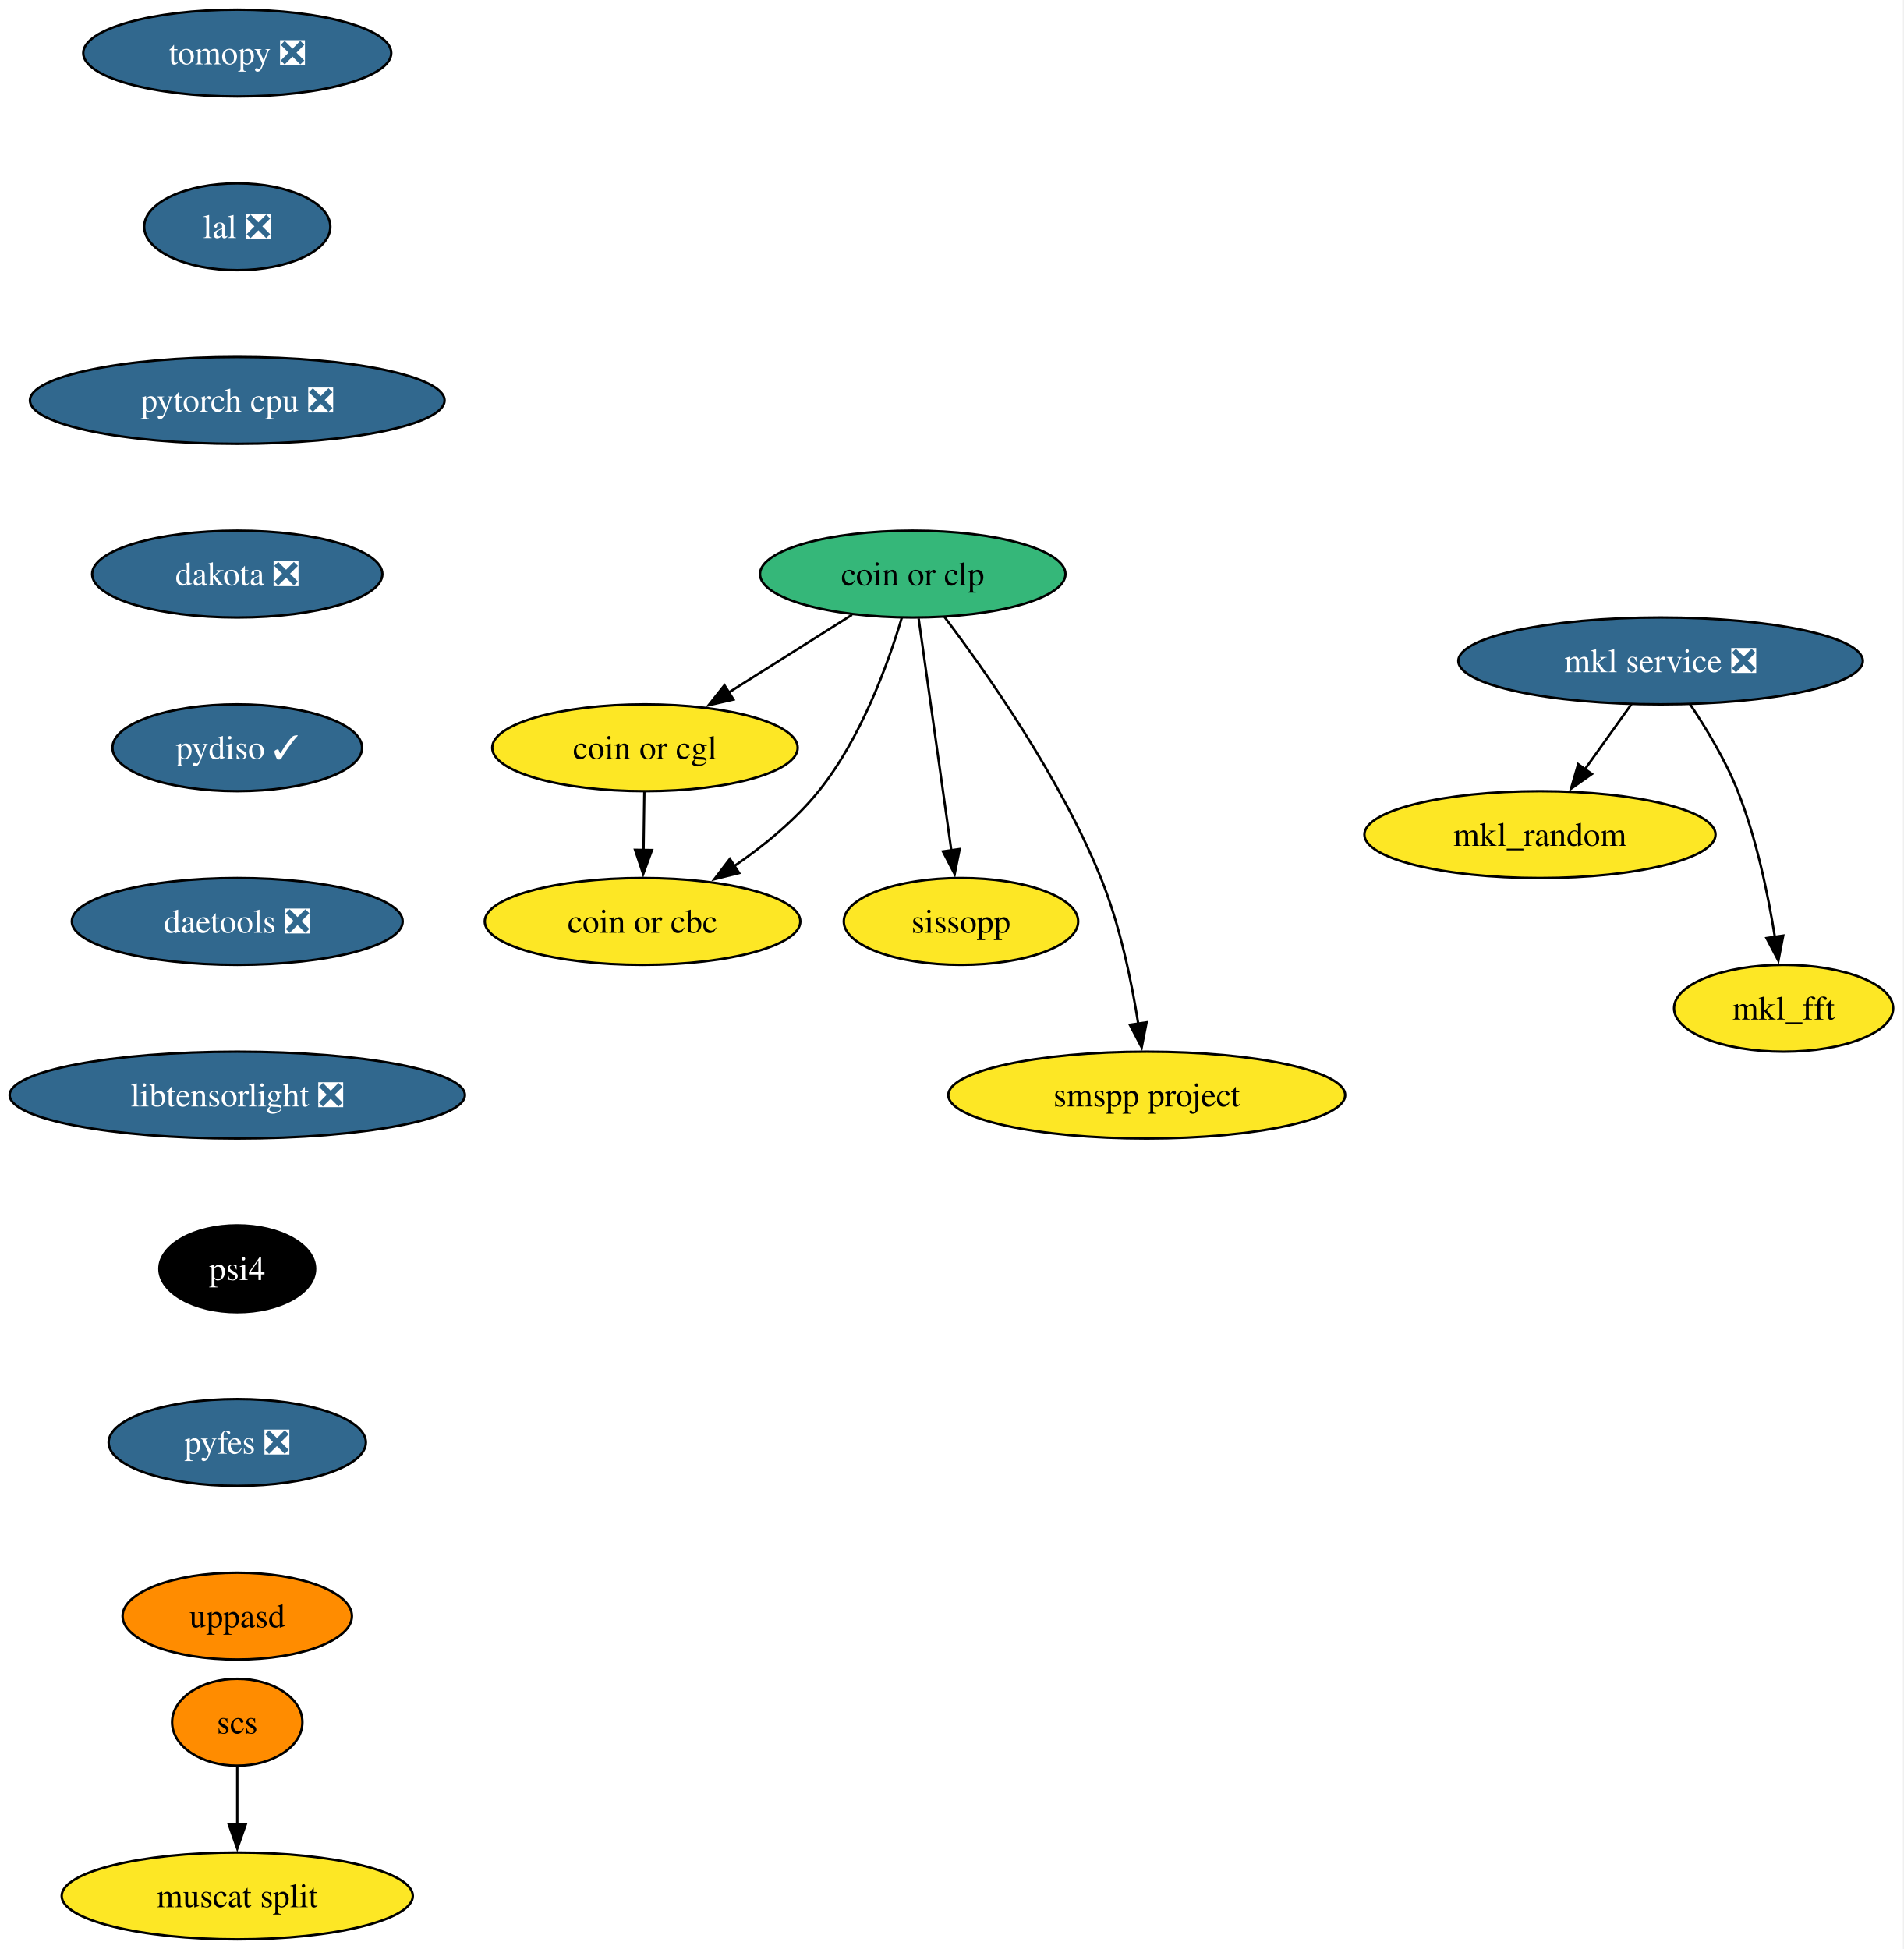
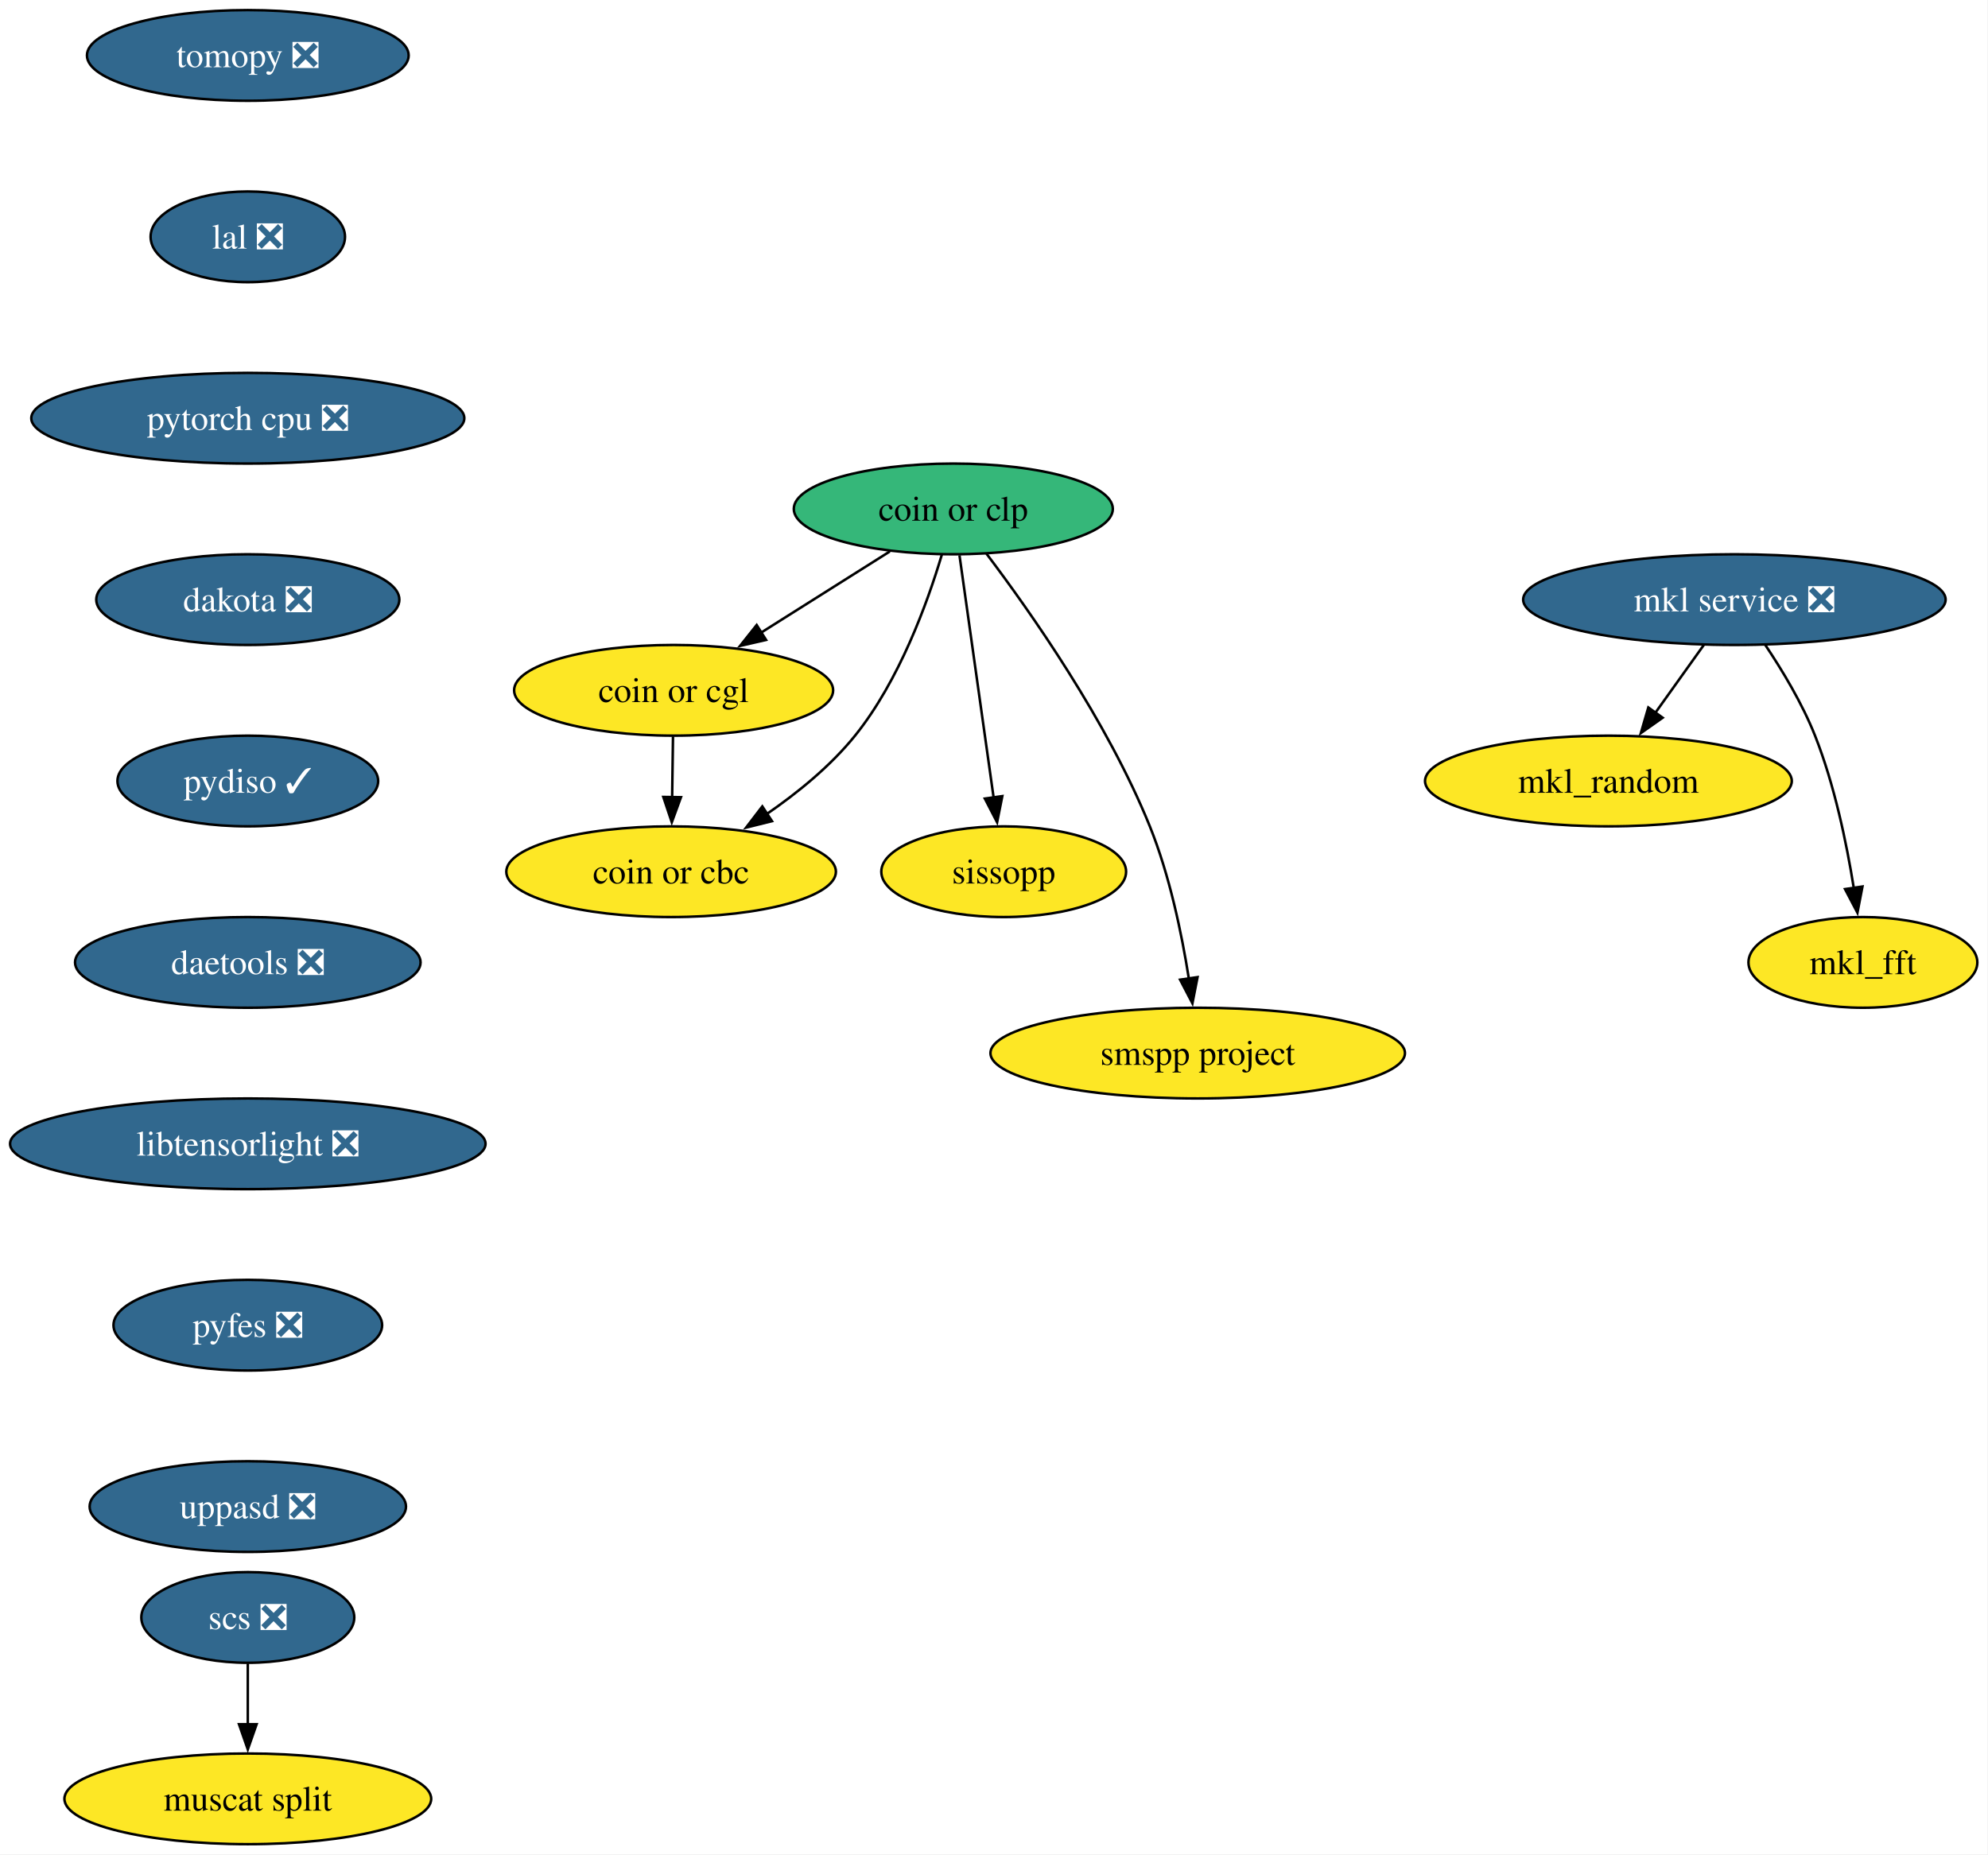
- <svg xmlns="http://www.w3.org/2000/svg" xmlns:xlink="http://www.w3.org/1999/xlink" width="789pt" height="808pt" viewBox="0.00 0.00 789.00 808.00">
-   <g id="graph0" class="graph" transform="scale(1 1) rotate(0) translate(4 804)">
-     <polygon fill="white" stroke="none" points="-4,4 -4,-804 784.77,-804 784.77,4 -4,4" />
+ <svg xmlns="http://www.w3.org/2000/svg" xmlns:xlink="http://www.w3.org/1999/xlink" width="789pt" height="736pt" viewBox="0.00 0.00 789.00 736.00">
+   <g id="graph0" class="graph" transform="scale(1 1) rotate(0) translate(4 732)">
+     <polygon fill="white" stroke="none" points="-4,4 -4,-732 784.77,-732 784.77,4 -4,4" />
    <g id="node1" class="node">
      <g id="a_node1">
        <a xlink:href="https://github.com/conda-forge/mkl_random-feedstock" xlink:title="mkl_random">
-           <ellipse fill="#fde725" stroke="black" cx="634.35" cy="-458" rx="72.78" ry="18" />
-           <text xml:space="preserve" text-anchor="middle" x="634.35" y="-453.32" font-family="Times,serif" font-size="14.00">mkl_random</text>
+           <ellipse fill="#fde725" stroke="black" cx="634.35" cy="-422" rx="72.78" ry="18" />
+           <text xml:space="preserve" text-anchor="middle" x="634.35" y="-417.32" font-family="Times,serif" font-size="14.00">mkl_random</text>
        </a>
      </g>
    </g>
    <g id="node2" class="node">
      <g id="a_node2">
        <a xlink:href="https://github.com/conda-forge/tomopy-feedstock/pull/92" xlink:title="tomopy ❎">
-           <ellipse fill="#31688e" stroke="black" cx="94.35" cy="-782" rx="63.84" ry="18" />
-           <text xml:space="preserve" text-anchor="middle" x="94.35" y="-777.33" font-family="Times,serif" font-size="14.00" fill="white">tomopy ❎</text>
+           <ellipse fill="#31688e" stroke="black" cx="94.35" cy="-710" rx="63.84" ry="18" />
+           <text xml:space="preserve" text-anchor="middle" x="94.35" y="-705.33" font-family="Times,serif" font-size="14.00" fill="white">tomopy ❎</text>
        </a>
      </g>
    </g>
    <g id="node3" class="node">
      <g id="a_node3">
        <a xlink:href="https://github.com/conda-forge/lal-feedstock/pull/119" xlink:title="lal ❎">
-           <ellipse fill="#31688e" stroke="black" cx="94.35" cy="-710" rx="38.58" ry="18" />
-           <text xml:space="preserve" text-anchor="middle" x="94.35" y="-705.33" font-family="Times,serif" font-size="14.00" fill="white">lal ❎</text>
+           <ellipse fill="#31688e" stroke="black" cx="94.35" cy="-638" rx="38.58" ry="18" />
+           <text xml:space="preserve" text-anchor="middle" x="94.35" y="-633.33" font-family="Times,serif" font-size="14.00" fill="white">lal ❎</text>
        </a>
      </g>
    </g>
    <g id="node7" class="node">
      <g id="a_node7">
        <a xlink:href="https://github.com/conda-forge/pytorch-cpu-feedstock/pull/501" xlink:title="pytorch cpu ❎">
-           <ellipse fill="#31688e" stroke="black" cx="94.35" cy="-638" rx="85.93" ry="18" />
-           <text xml:space="preserve" text-anchor="middle" x="94.35" y="-633.33" font-family="Times,serif" font-size="14.00" fill="white">pytorch cpu ❎</text>
+           <ellipse fill="#31688e" stroke="black" cx="94.35" cy="-566" rx="85.93" ry="18" />
+           <text xml:space="preserve" text-anchor="middle" x="94.35" y="-561.33" font-family="Times,serif" font-size="14.00" fill="white">pytorch cpu ❎</text>
        </a>
      </g>
    </g>
    <g id="node4" class="node">
      <g id="a_node4">
        <a xlink:href="https://github.com/conda-forge/mkl_fft-feedstock" xlink:title="mkl_fft">
-           <ellipse fill="#fde725" stroke="black" cx="735.35" cy="-386" rx="45.42" ry="18" />
-           <text xml:space="preserve" text-anchor="middle" x="735.35" y="-381.32" font-family="Times,serif" font-size="14.00">mkl_fft</text>
+           <ellipse fill="#fde725" stroke="black" cx="735.35" cy="-350" rx="45.42" ry="18" />
+           <text xml:space="preserve" text-anchor="middle" x="735.35" y="-345.32" font-family="Times,serif" font-size="14.00">mkl_fft</text>
        </a>
      </g>
    </g>
    <g id="node5" class="node">
      <g id="a_node5">
-         <a xlink:href="https://github.com/conda-forge/scs-feedstock" xlink:title="scs">
-           <ellipse fill="#ff8c00" stroke="black" cx="94.35" cy="-90" rx="27.01" ry="18" />
-           <text xml:space="preserve" text-anchor="middle" x="94.35" y="-85.33" font-family="Times,serif" font-size="14.00">scs</text>
+         <a xlink:href="https://github.com/conda-forge/scs-feedstock/pull/67" xlink:title="scs ❎">
+           <ellipse fill="#31688e" stroke="black" cx="94.35" cy="-90" rx="42.26" ry="18" />
+           <text xml:space="preserve" text-anchor="middle" x="94.35" y="-85.33" font-family="Times,serif" font-size="14.00" fill="white">scs ❎</text>
        </a>
      </g>
    </g>
    <g id="node6" class="node">
      <g id="a_node6">
        <a xlink:href="https://github.com/conda-forge/muscat-split-feedstock" xlink:title="muscat split">
          <ellipse fill="#fde725" stroke="black" cx="94.35" cy="-18" rx="72.78" ry="18" />
          <text xml:space="preserve" text-anchor="middle" x="94.35" y="-13.32" font-family="Times,serif" font-size="14.00">muscat split</text>
        </a>
      </g>
    </g>
    <g id="edge2" class="edge">
      <path fill="none" stroke="black" d="M94.35,-71.7C94.35,-64.41 94.35,-55.73 94.35,-47.54" />
      <polygon fill="black" stroke="black" points="97.85,-47.62 94.35,-37.62 90.85,-47.62 97.85,-47.62" />
    </g>
    <g id="node8" class="node">
      <g id="a_node8">
        <a xlink:href="https://github.com/conda-forge/dakota-feedstock/pull/63" xlink:title="dakota ❎">
-           <ellipse fill="#31688e" stroke="black" cx="94.35" cy="-566" rx="60.15" ry="18" />
-           <text xml:space="preserve" text-anchor="middle" x="94.35" y="-561.33" font-family="Times,serif" font-size="14.00" fill="white">dakota ❎</text>
+           <ellipse fill="#31688e" stroke="black" cx="94.35" cy="-494" rx="60.15" ry="18" />
+           <text xml:space="preserve" text-anchor="middle" x="94.35" y="-489.32" font-family="Times,serif" font-size="14.00" fill="white">dakota ❎</text>
        </a>
      </g>
    </g>
    <g id="node10" class="node">
      <g id="a_node10">
        <a xlink:href="https://github.com/conda-forge/pydiso-feedstock/pull/25" xlink:title="pydiso ✓">
-           <ellipse fill="#31688e" stroke="black" cx="94.35" cy="-494" rx="51.74" ry="18" />
-           <text xml:space="preserve" text-anchor="middle" x="94.35" y="-489.32" font-family="Times,serif" font-size="14.00" fill="white">pydiso ✓</text>
+           <ellipse fill="#31688e" stroke="black" cx="94.35" cy="-422" rx="51.74" ry="18" />
+           <text xml:space="preserve" text-anchor="middle" x="94.35" y="-417.32" font-family="Times,serif" font-size="14.00" fill="white">pydiso ✓</text>
        </a>
      </g>
    </g>
    <g id="node9" class="node">
      <g id="a_node9">
        <a xlink:href="https://github.com/conda-forge/mkl-service-feedstock/pull/52" xlink:title="mkl service ❎">
-           <ellipse fill="#31688e" stroke="black" cx="684.35" cy="-530" rx="83.83" ry="18" />
-           <text xml:space="preserve" text-anchor="middle" x="684.35" y="-525.33" font-family="Times,serif" font-size="14.00" fill="white">mkl service ❎</text>
+           <ellipse fill="#31688e" stroke="black" cx="684.35" cy="-494" rx="83.83" ry="18" />
+           <text xml:space="preserve" text-anchor="middle" x="684.35" y="-489.32" font-family="Times,serif" font-size="14.00" fill="white">mkl service ❎</text>
        </a>
      </g>
    </g>
    <g id="edge5" class="edge">
-       <path fill="none" stroke="black" d="M672.25,-512.05C666.47,-503.97 659.44,-494.12 653,-485.11" />
-       <polygon fill="black" stroke="black" points="655.88,-483.12 647.22,-477.02 650.19,-487.19 655.88,-483.12" />
+       <path fill="none" stroke="black" d="M672.25,-476.05C666.47,-467.97 659.44,-458.12 653,-449.11" />
+       <polygon fill="black" stroke="black" points="655.88,-447.12 647.22,-441.02 650.19,-451.19 655.88,-447.12" />
    </g>
    <g id="edge6" class="edge">
-       <path fill="none" stroke="black" d="M696.55,-512.09C703.29,-502.04 711.29,-488.79 716.35,-476 724.05,-456.54 728.87,-433.4 731.72,-415.59" />
-       <polygon fill="black" stroke="black" points="735.18,-416.12 733.18,-405.72 728.26,-415.1 735.18,-416.12" />
+       <path fill="none" stroke="black" d="M696.55,-476.09C703.29,-466.04 711.29,-452.79 716.35,-440 724.05,-420.54 728.87,-397.4 731.72,-379.59" />
+       <polygon fill="black" stroke="black" points="735.18,-380.12 733.18,-369.72 728.26,-379.1 735.18,-380.12" />
    </g>
    <g id="node16" class="node">
      <g id="a_node16">
        <a xlink:href="https://github.com/conda-forge/daetools-feedstock/pull/24" xlink:title="daetools ❎">
-           <ellipse fill="#31688e" stroke="black" cx="94.35" cy="-422" rx="68.57" ry="18" />
-           <text xml:space="preserve" text-anchor="middle" x="94.35" y="-417.32" font-family="Times,serif" font-size="14.00" fill="white">daetools ❎</text>
+           <ellipse fill="#31688e" stroke="black" cx="94.35" cy="-350" rx="68.57" ry="18" />
+           <text xml:space="preserve" text-anchor="middle" x="94.35" y="-345.32" font-family="Times,serif" font-size="14.00" fill="white">daetools ❎</text>
        </a>
      </g>
    </g>
    <g id="node11" class="node">
      <g id="a_node11">
        <a xlink:href="https://github.com/conda-forge/coin-or-cgl-feedstock" xlink:title="coin or cgl">
-           <ellipse fill="#fde725" stroke="black" cx="263.35" cy="-494" rx="63.31" ry="18" />
-           <text xml:space="preserve" text-anchor="middle" x="263.35" y="-489.32" font-family="Times,serif" font-size="14.00">coin or cgl</text>
+           <ellipse fill="#fde725" stroke="black" cx="263.35" cy="-458" rx="63.31" ry="18" />
+           <text xml:space="preserve" text-anchor="middle" x="263.35" y="-453.32" font-family="Times,serif" font-size="14.00">coin or cgl</text>
        </a>
      </g>
    </g>
    <g id="node12" class="node">
      <g id="a_node12">
        <a xlink:href="https://github.com/conda-forge/coin-or-cbc-feedstock" xlink:title="coin or cbc">
-           <ellipse fill="#fde725" stroke="black" cx="262.35" cy="-422" rx="65.41" ry="18" />
-           <text xml:space="preserve" text-anchor="middle" x="262.35" y="-417.32" font-family="Times,serif" font-size="14.00">coin or cbc</text>
+           <ellipse fill="#fde725" stroke="black" cx="262.35" cy="-386" rx="65.41" ry="18" />
+           <text xml:space="preserve" text-anchor="middle" x="262.35" y="-381.32" font-family="Times,serif" font-size="14.00">coin or cbc</text>
        </a>
      </g>
    </g>
    <g id="edge8" class="edge">
-       <path fill="none" stroke="black" d="M263.1,-475.7C263,-468.41 262.87,-459.73 262.76,-451.54" />
-       <polygon fill="black" stroke="black" points="266.26,-451.57 262.62,-441.62 259.26,-451.67 266.26,-451.57" />
+       <path fill="none" stroke="black" d="M263.1,-439.7C263,-432.41 262.87,-423.73 262.76,-415.54" />
+       <polygon fill="black" stroke="black" points="266.26,-415.57 262.62,-405.62 259.26,-415.67 266.26,-415.57" />
    </g>
    <g id="node13" class="node">
      <g id="a_node13">
        <a xlink:href="https://github.com/conda-forge/coin-or-clp-feedstock" xlink:title="coin or clp">
-           <ellipse fill="#35b779" stroke="black" cx="374.35" cy="-566" rx="63.31" ry="18" />
-           <text xml:space="preserve" text-anchor="middle" x="374.35" y="-561.33" font-family="Times,serif" font-size="14.00">coin or clp</text>
+           <ellipse fill="#35b779" stroke="black" cx="374.35" cy="-530" rx="63.31" ry="18" />
+           <text xml:space="preserve" text-anchor="middle" x="374.35" y="-525.33" font-family="Times,serif" font-size="14.00">coin or clp</text>
        </a>
      </g>
    </g>
    <g id="edge9" class="edge">
-       <path fill="none" stroke="black" d="M349.16,-549.12C333.98,-539.54 314.42,-527.21 297.82,-516.74" />
-       <polygon fill="black" stroke="black" points="300.04,-514 289.72,-511.63 296.31,-519.92 300.04,-514" />
+       <path fill="none" stroke="black" d="M349.16,-513.12C333.98,-503.54 314.42,-491.21 297.82,-480.74" />
+       <polygon fill="black" stroke="black" points="300.04,-478 289.72,-475.63 296.31,-483.92 300.04,-478" />
    </g>
    <g id="edge10" class="edge">
-       <path fill="none" stroke="black" d="M369.79,-547.82C364.1,-528.76 352.91,-497.81 335.35,-476 325.64,-463.95 312.55,-453.3 300.14,-444.77" />
-       <polygon fill="black" stroke="black" points="302.39,-442.07 292.11,-439.51 298.55,-447.92 302.39,-442.07" />
+       <path fill="none" stroke="black" d="M369.79,-511.82C364.1,-492.76 352.91,-461.81 335.35,-440 325.64,-427.95 312.55,-417.3 300.14,-408.77" />
+       <polygon fill="black" stroke="black" points="302.39,-406.07 292.11,-403.51 298.55,-411.92 302.39,-406.07" />
    </g>
    <g id="node14" class="node">
      <g id="a_node14">
        <a xlink:href="https://github.com/conda-forge/sissopp-feedstock" xlink:title="sissopp">
-           <ellipse fill="#fde725" stroke="black" cx="394.35" cy="-422" rx="48.58" ry="18" />
-           <text xml:space="preserve" text-anchor="middle" x="394.35" y="-417.32" font-family="Times,serif" font-size="14.00">sissopp</text>
+           <ellipse fill="#fde725" stroke="black" cx="394.35" cy="-386" rx="48.58" ry="18" />
+           <text xml:space="preserve" text-anchor="middle" x="394.35" y="-381.32" font-family="Times,serif" font-size="14.00">sissopp</text>
        </a>
      </g>
    </g>
    <g id="edge11" class="edge">
-       <path fill="none" stroke="black" d="M376.8,-547.59C380.18,-523.61 386.3,-480.14 390.35,-451.42" />
-       <polygon fill="black" stroke="black" points="393.8,-452 391.73,-441.61 386.87,-451.02 393.8,-452" />
+       <path fill="none" stroke="black" d="M376.8,-511.59C380.18,-487.61 386.3,-444.14 390.35,-415.42" />
+       <polygon fill="black" stroke="black" points="393.8,-416 391.73,-405.61 386.87,-415.02 393.8,-416" />
    </g>
    <g id="node15" class="node">
      <g id="a_node15">
        <a xlink:href="https://github.com/conda-forge/smspp-project-feedstock" xlink:title="smspp project">
-           <ellipse fill="#fde725" stroke="black" cx="471.35" cy="-350" rx="82.25" ry="18" />
-           <text xml:space="preserve" text-anchor="middle" x="471.35" y="-345.32" font-family="Times,serif" font-size="14.00">smspp project</text>
+           <ellipse fill="#fde725" stroke="black" cx="471.35" cy="-314" rx="82.25" ry="18" />
+           <text xml:space="preserve" text-anchor="middle" x="471.35" y="-309.32" font-family="Times,serif" font-size="14.00">smspp project</text>
        </a>
      </g>
    </g>
    <g id="edge12" class="edge">
-       <path fill="none" stroke="black" d="M387.5,-548.24C404.94,-525.17 435.48,-481.74 452.35,-440 460.19,-420.6 465,-397.45 467.82,-379.63" />
-       <polygon fill="black" stroke="black" points="471.28,-380.15 469.25,-369.75 464.36,-379.14 471.28,-380.15" />
+       <path fill="none" stroke="black" d="M387.5,-512.24C404.94,-489.17 435.48,-445.74 452.35,-404 460.19,-384.6 465,-361.45 467.82,-343.63" />
+       <polygon fill="black" stroke="black" points="471.28,-344.15 469.25,-333.75 464.36,-343.14 471.28,-344.15" />
    </g>
    <g id="node17" class="node">
      <g id="a_node17">
        <a xlink:href="https://github.com/conda-forge/libtensorlight-feedstock/pull/11" xlink:title="libtensorlight ❎">
-           <ellipse fill="#31688e" stroke="black" cx="94.35" cy="-350" rx="94.35" ry="18" />
-           <text xml:space="preserve" text-anchor="middle" x="94.35" y="-345.32" font-family="Times,serif" font-size="14.00" fill="white">libtensorlight ❎</text>
+           <ellipse fill="#31688e" stroke="black" cx="94.35" cy="-278" rx="94.35" ry="18" />
+           <text xml:space="preserve" text-anchor="middle" x="94.35" y="-273.32" font-family="Times,serif" font-size="14.00" fill="white">libtensorlight ❎</text>
        </a>
      </g>
    </g>
    <g id="node18" class="node">
      <g id="a_node18">
-         <a xlink:href="https://github.com/conda-forge/psi4-feedstock" xlink:title="psi4">
-           <ellipse fill="#000000" stroke="black" cx="94.35" cy="-278" rx="32.27" ry="18" />
-           <text xml:space="preserve" text-anchor="middle" x="94.35" y="-273.32" font-family="Times,serif" font-size="14.00" fill="white">psi4</text>
-         </a>
-       </g>
-     </g>
-     <g id="node19" class="node">
-       <g id="a_node19">
        <a xlink:href="https://github.com/conda-forge/pyfes-feedstock/pull/20" xlink:title="pyfes ❎">
          <ellipse fill="#31688e" stroke="black" cx="94.35" cy="-206" rx="53.31" ry="18" />
          <text xml:space="preserve" text-anchor="middle" x="94.35" y="-201.33" font-family="Times,serif" font-size="14.00" fill="white">pyfes ❎</text>
        </a>
      </g>
    </g>
-     <g id="node20" class="node">
-       <g id="a_node20">
-         <a xlink:href="https://github.com/conda-forge/uppasd-feedstock" xlink:title="uppasd">
-           <ellipse fill="#ff8c00" stroke="black" cx="94.35" cy="-134" rx="47.53" ry="18" />
-           <text xml:space="preserve" text-anchor="middle" x="94.35" y="-129.32" font-family="Times,serif" font-size="14.00">uppasd</text>
+     <g id="node19" class="node">
+       <g id="a_node19">
+         <a xlink:href="https://github.com/conda-forge/uppasd-feedstock/pull/8" xlink:title="uppasd ❎">
+           <ellipse fill="#31688e" stroke="black" cx="94.35" cy="-134" rx="62.78" ry="18" />
+           <text xml:space="preserve" text-anchor="middle" x="94.35" y="-129.32" font-family="Times,serif" font-size="14.00" fill="white">uppasd ❎</text>
        </a>
      </g>
    </g>
  </g>
</svg>
